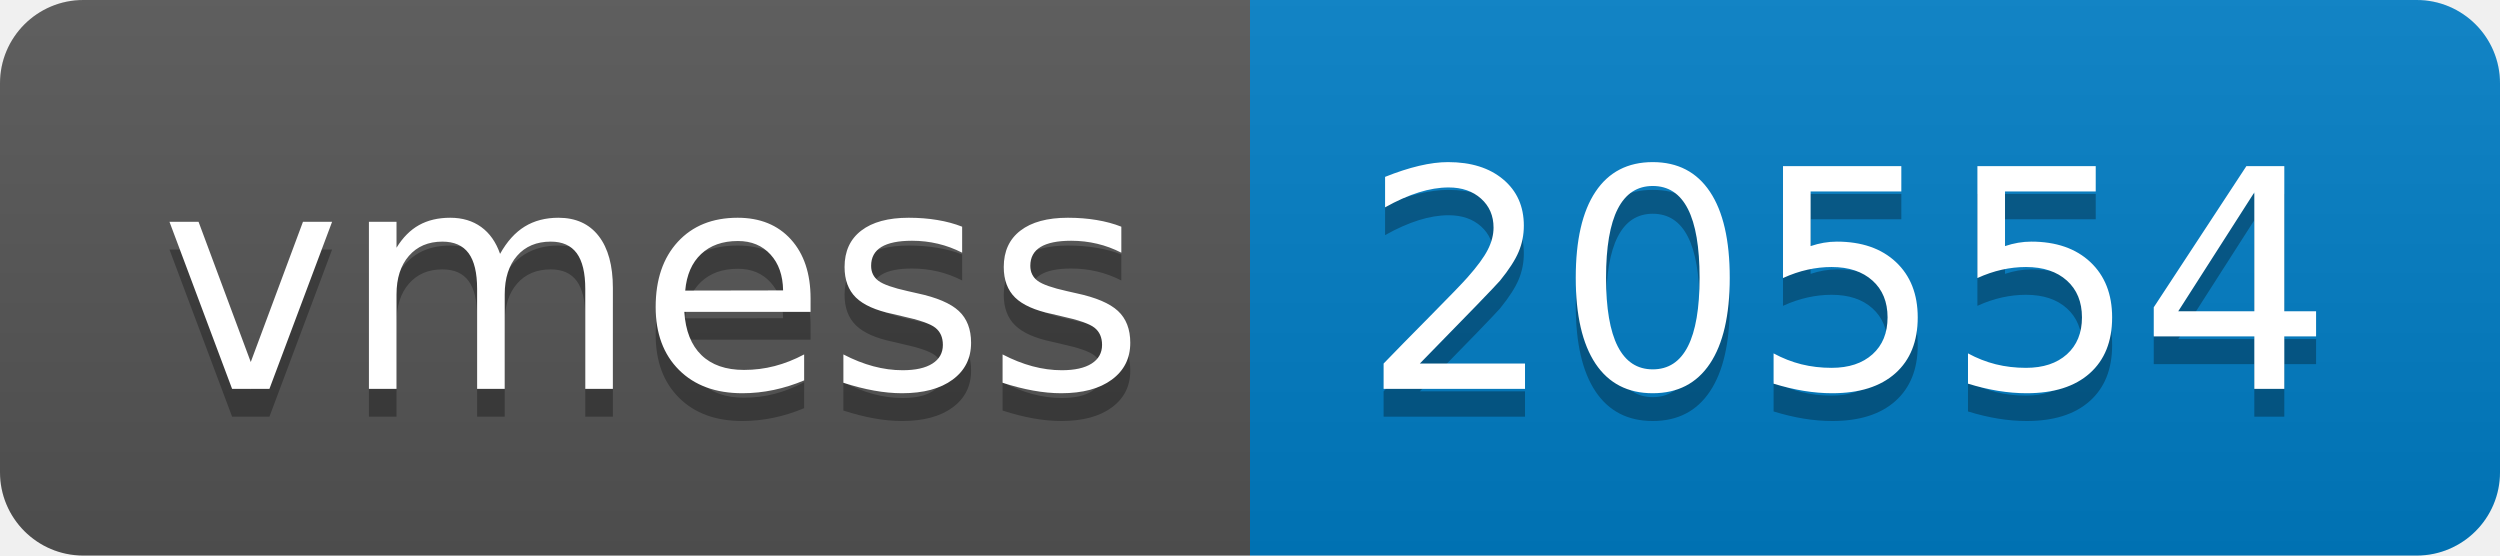
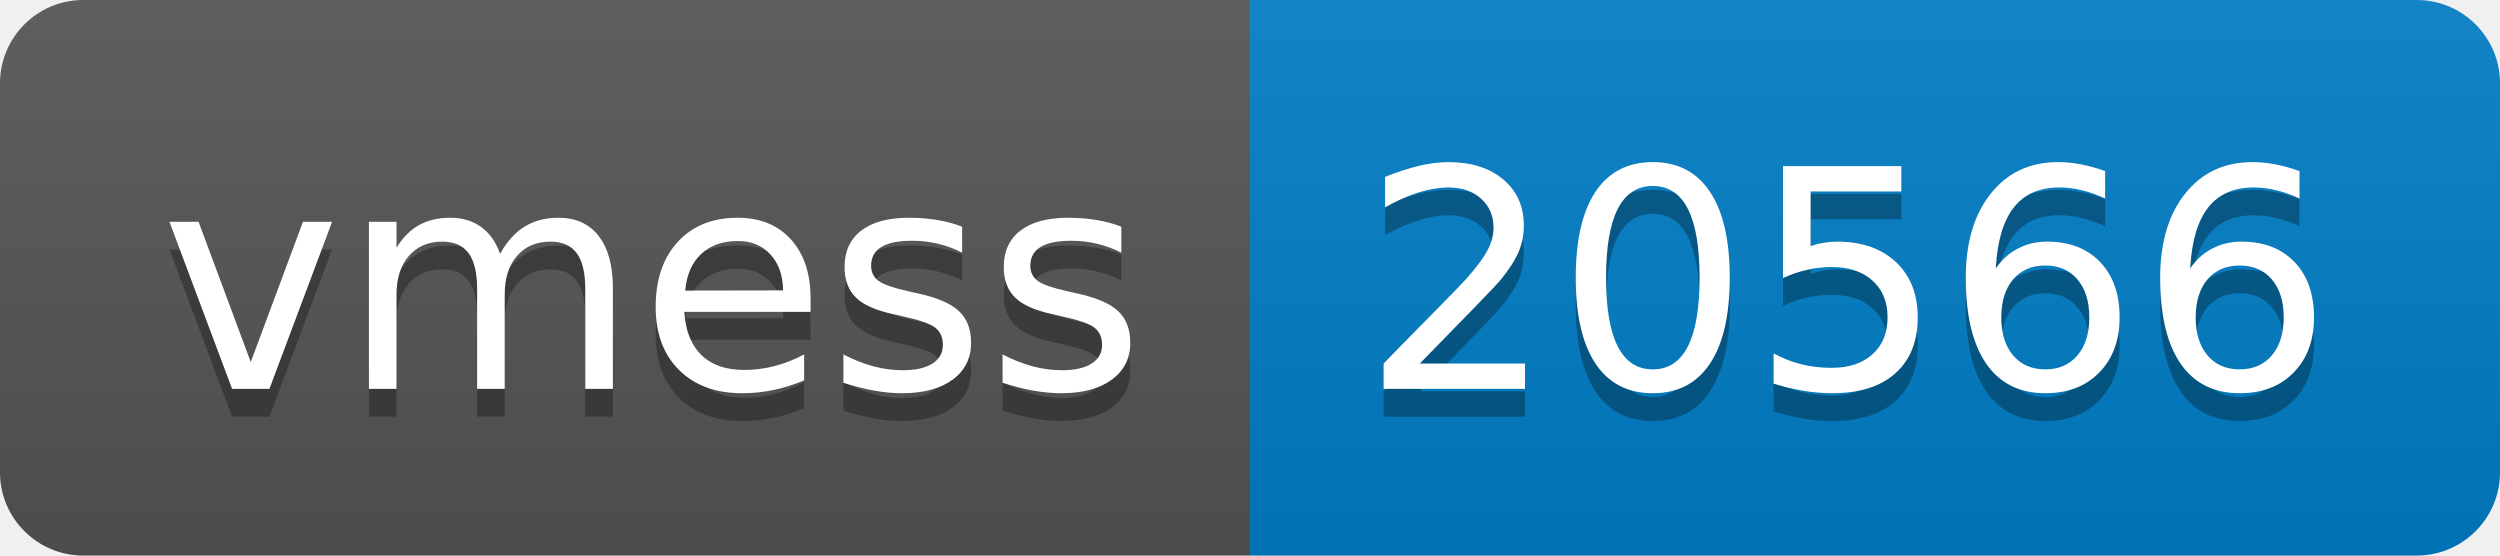
- <svg xmlns="http://www.w3.org/2000/svg" width="90" height="20" role="img" aria-label="vmess: 20554">
+ <svg xmlns="http://www.w3.org/2000/svg" width="90" height="20" role="img" aria-label="vmess: 20566">
  <linearGradient id="s" x2="0" y2="100%">
    <stop offset="0" stop-color="#bbb" stop-opacity=".1" />
    <stop offset="1" stop-opacity=".1" />
  </linearGradient>
  <clipPath id="r">
    <rect width="90" height="20" rx="3" fill="#fff" />
  </clipPath>
  <g clip-path="url(#r)">
    <rect width="45" height="20" fill="#555" />
    <rect x="45" width="45" height="20" fill="#007ec6" />
    <rect width="90" height="20" fill="url(#s)" />
  </g>
  <g fill="#fff" text-anchor="middle" font-family="Verdana,Geneva,DejaVu Sans,sans-serif" text-rendering="geometricPrecision" font-size="110">
    <text aria-hidden="true" x="235" y="150" fill="#010101" fill-opacity=".3" transform="scale(.1)" textLength="350">vmess</text>
    <text x="235" y="140" transform="scale(.1)" fill="#fff" textLength="350">vmess</text>
-     <text aria-hidden="true" x="665" y="150" fill="#010101" fill-opacity=".3" transform="scale(.1)" textLength="350">20554</text>
-     <text x="665" y="140" transform="scale(.1)" fill="#fff" textLength="350">20554</text>
+     <text aria-hidden="true" x="665" y="150" fill="#010101" fill-opacity=".3" transform="scale(.1)" textLength="350">20566</text>
+     <text x="665" y="140" transform="scale(.1)" fill="#fff" textLength="350">20566</text>
  </g>
</svg>
